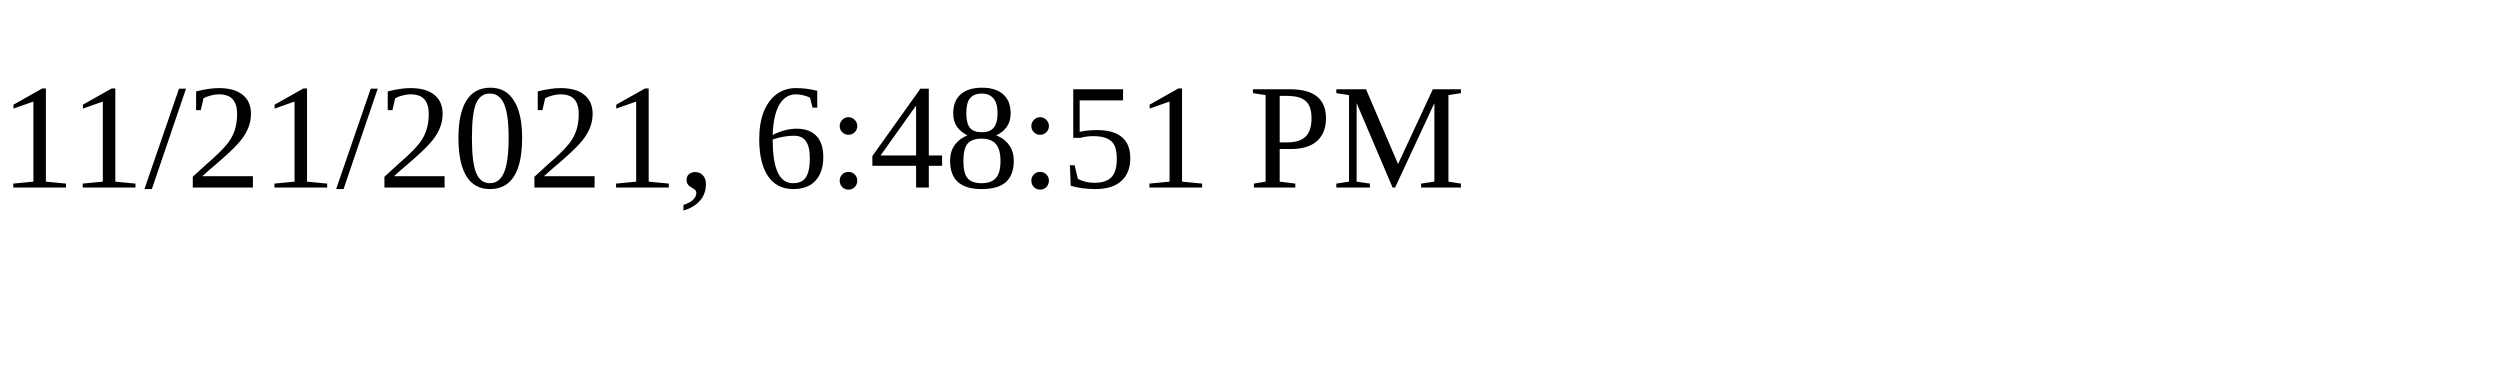
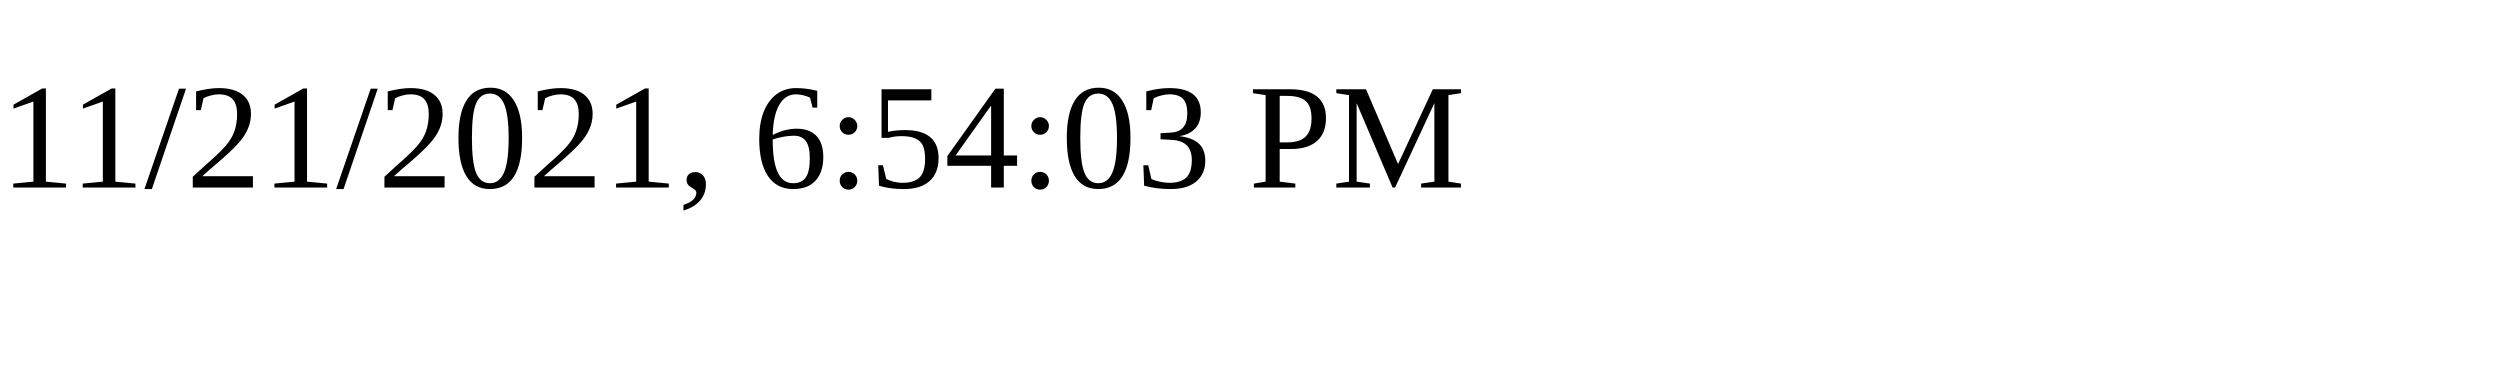
<svg xmlns="http://www.w3.org/2000/svg" height="30" width="200">
-   <text x="0" y="15">11/21/2021, 6:48:51 PM</text>
+   <text x="0" y="15">11/21/2021, 6:54:03 PM</text>
</svg>
